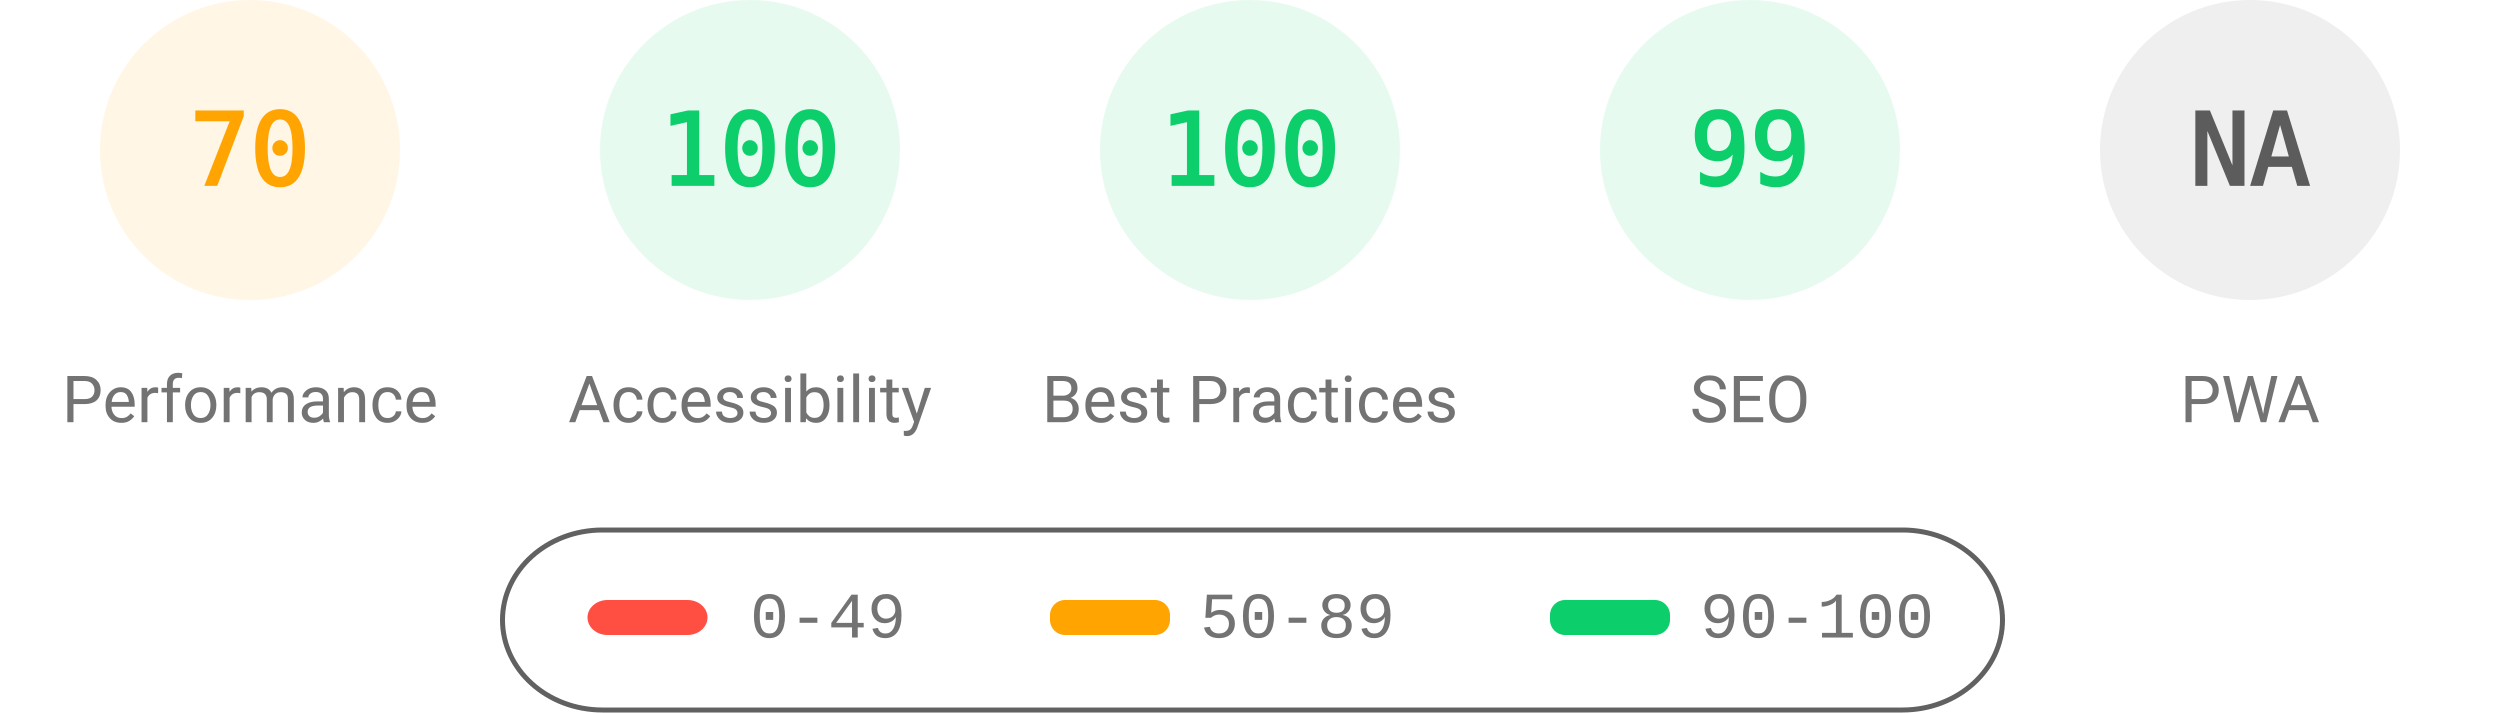
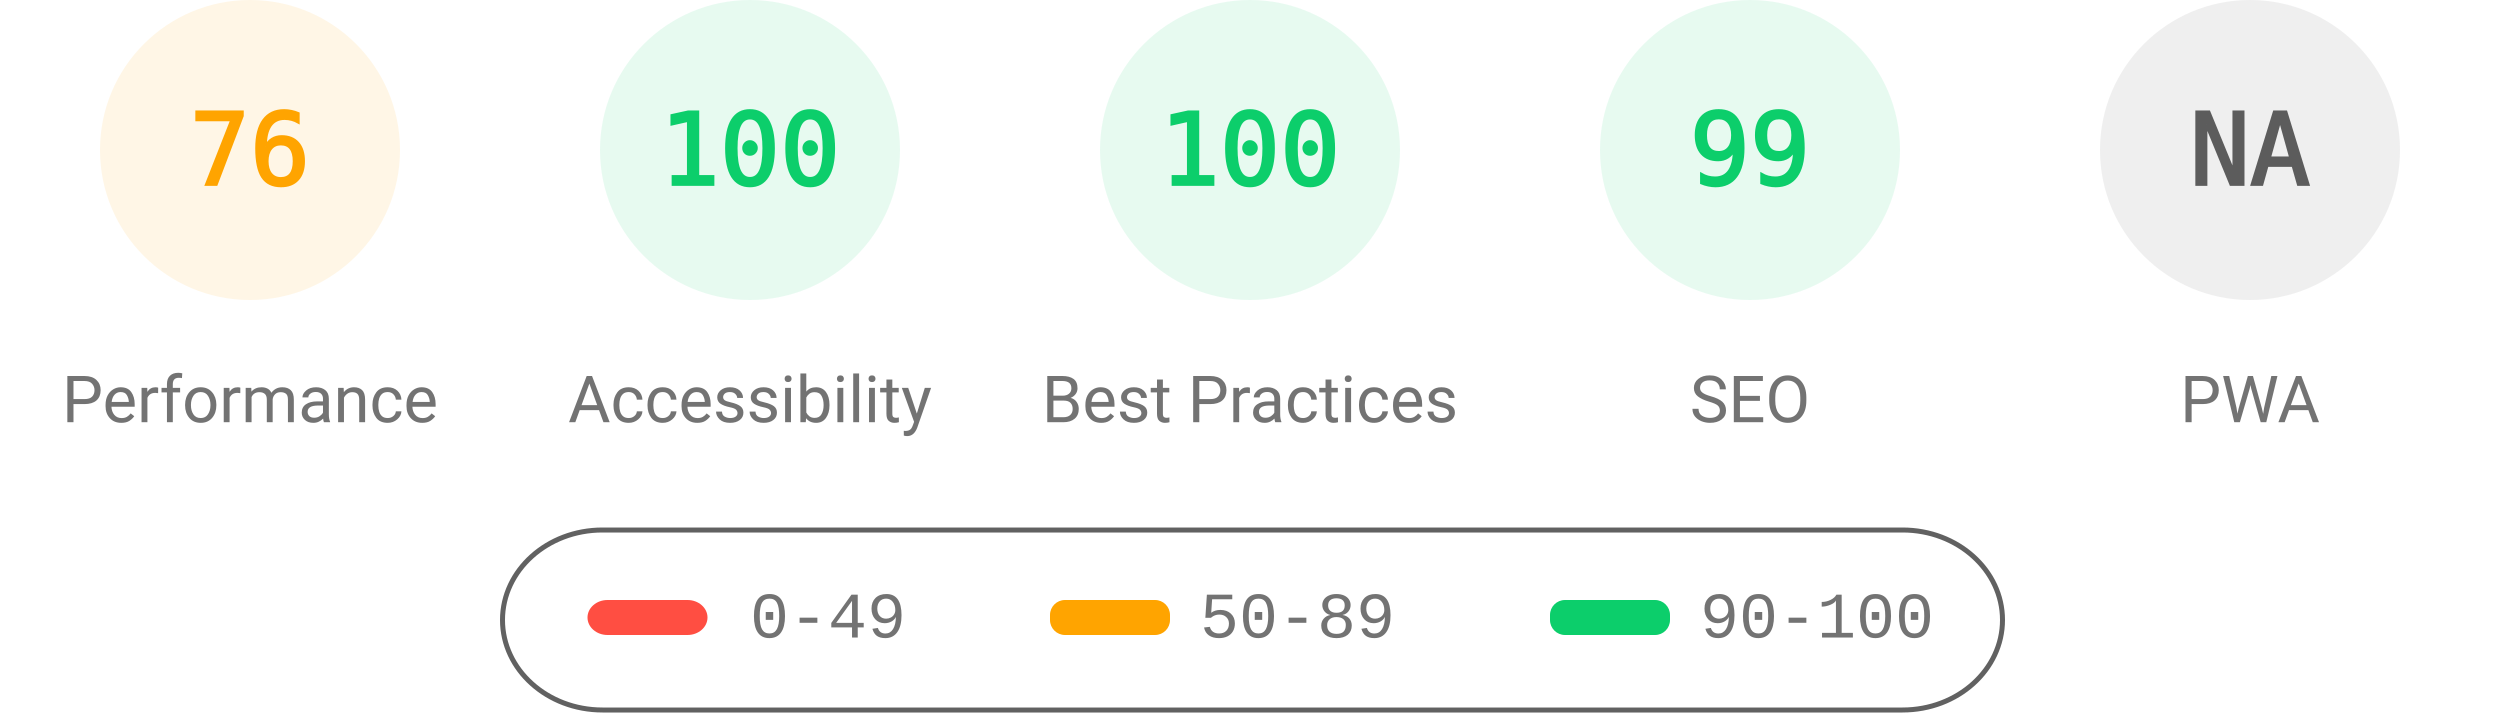
<svg xmlns="http://www.w3.org/2000/svg" fill="none" width="1000" height="285">
  <style>.gauge-base{opacity:.1}.gauge-arc{fill:none;animation-delay:250ms;stroke-linecap:round;transform:rotate(-90deg);transform-origin:100px 60px;animation:load-gauge 1s ease forwards}.guage-text{font-size:40px;font-family:monospace;text-align:center}.guage-red{color:#ff4e42;fill:#ff4e42;stroke:#ff4e42}.guage-orange{color:#ffa400;fill:#ffa400;stroke:#ffa400}.guage-green{color:#0cce6b;fill:#0cce6b;stroke:#0cce6b}.guage-undefined{color:#5c5c5c;fill:#5c5c5c;stroke:#5c5c5c}.guage-title{color:#737373;fill:#737373;stroke:none;font-size:26px;line-height:26px;font-family:Roboto,Halvetica,Arial,sans-serif}@keyframes load-gauge{from{stroke-dasharray:0 352.858}}</style>
  <svg class="guage-div guage-perf guage-orange" viewBox="0 0 200 200" width="200" height="200">
    <circle class="gauge-base" r="56" cx="100" cy="60" stroke-width="8" />
-     <circle class="gauge-arc guage-arc-1" r="56" cx="100" cy="60" stroke-width="8" style="stroke-dasharray:246.301,351.858" />
-     <text class="guage-text" x="100" y="60" alignment-baseline="central" dominant-baseline="central" text-anchor="middle">70</text>
+     <circle class="gauge-arc guage-arc-1" r="56" cx="100" cy="60" stroke-width="8" style="stroke-dasharray:267.412,351.858" />
+     <text class="guage-text" x="100" y="60" alignment-baseline="central" dominant-baseline="central" text-anchor="middle">76</text>
    <text class="guage-title" x="100" y="160" alignment-baseline="central" dominant-baseline="central" text-anchor="middle">Performance</text>
  </svg>
  <svg class="guage-div guage-acc guage-green" viewBox="0 0 200 200" width="200" height="200" x="200">
    <circle class="gauge-base" r="56" cx="100" cy="60" stroke-width="8" />
    <circle class="gauge-arc guage-arc-2" r="56" cx="100" cy="60" stroke-width="8" style="stroke-dasharray:351.858,351.858" />
    <text class="guage-text" x="100" y="60" alignment-baseline="central" dominant-baseline="central" text-anchor="middle">100</text>
    <text class="guage-title" x="100" y="160" alignment-baseline="central" dominant-baseline="central" text-anchor="middle">Accessibility</text>
  </svg>
  <svg class="guage-div guage-best guage-green" viewBox="0 0 200 200" width="200" height="200" x="400">
    <circle class="gauge-base" r="56" cx="100" cy="60" stroke-width="8" />
    <circle class="gauge-arc guage-arc-3" r="56" cx="100" cy="60" stroke-width="8" style="stroke-dasharray:351.858,351.858" />
    <text class="guage-text" x="100" y="60" alignment-baseline="central" dominant-baseline="central" text-anchor="middle">100</text>
    <text class="guage-title" x="100" y="160" alignment-baseline="central" dominant-baseline="central" text-anchor="middle">Best Practices</text>
  </svg>
  <svg class="guage-div guage-seo guage-green" viewBox="0 0 200 200" width="200" height="200" x="600">
    <circle class="gauge-base" r="56" cx="100" cy="60" stroke-width="8" />
    <circle class="gauge-arc guage-arc-4" r="56" cx="100" cy="60" stroke-width="8" style="stroke-dasharray:348.339,351.858" />
    <text class="guage-text" x="100" y="60" alignment-baseline="central" dominant-baseline="central" text-anchor="middle">99</text>
    <text class="guage-title" x="100" y="160" alignment-baseline="central" dominant-baseline="central" text-anchor="middle">SEO</text>
  </svg>
  <svg class="guage-div guage-pwa guage-undefined" viewBox="0 0 200 200" width="200" height="200" x="800">
    <circle class="gauge-base" r="56" cx="100" cy="60" stroke-width="8" />
    <circle class="gauge-arc guage-arc-4" r="56" cx="100" cy="60" stroke-width="8" style="stroke-dasharray:351.858,351.858" />
    <text class="guage-text" x="100" y="60" alignment-baseline="central" dominant-baseline="central" text-anchor="middle">NA</text>
    <text class="guage-title" x="100" y="160" alignment-baseline="central" dominant-baseline="central" text-anchor="middle">PWA</text>
  </svg>
  <svg width="604" height="76" x="200" y="210">
    <path fill="none" id="canvas_background" d="M-1-1h604v80H-1z" />
    <rect fill-opacity="0" stroke="#616161" stroke-width="2" rx="40" id="svg_2" height="72" width="600" y="2" x="1" fill="#000" />
    <rect stroke="#000" rx="8" id="svg_3" height="14" width="48" y="30" x="35" stroke-opacity="null" stroke-width="0" fill="#ff4e42" />
    <rect stroke="#000" rx="6" id="svg_4" height="14" width="48" y="30" x="220" stroke-opacity="null" stroke-width="0" fill="#ffa400" />
    <rect stroke="#000" rx="6" id="svg_5" height="14" width="48" y="30" x="420" stroke-opacity="null" stroke-width="0" fill="#0cce6b" />
    <text xml:space="preserve" text-anchor="start" font-family="'Courier New', Courier, monospace" font-size="26" id="svg_6" y="45" x="100" stroke-opacity="null" stroke-width="0" stroke="#000" fill="#737373">0-49</text>
    <text xml:space="preserve" text-anchor="start" font-family="'Courier New', Courier, monospace" font-size="26" id="svg_7" y="45" x="280" stroke-opacity="null" stroke-width="0" stroke="#000" fill="#737373">50-89</text>
    <text xml:space="preserve" text-anchor="start" font-family="'Courier New', Courier, monospace" font-size="26" id="svg_8" y="45" x="480" stroke-opacity="null" stroke-width="0" stroke="#000" fill="#737373">90-100</text>
  </svg>
</svg>
